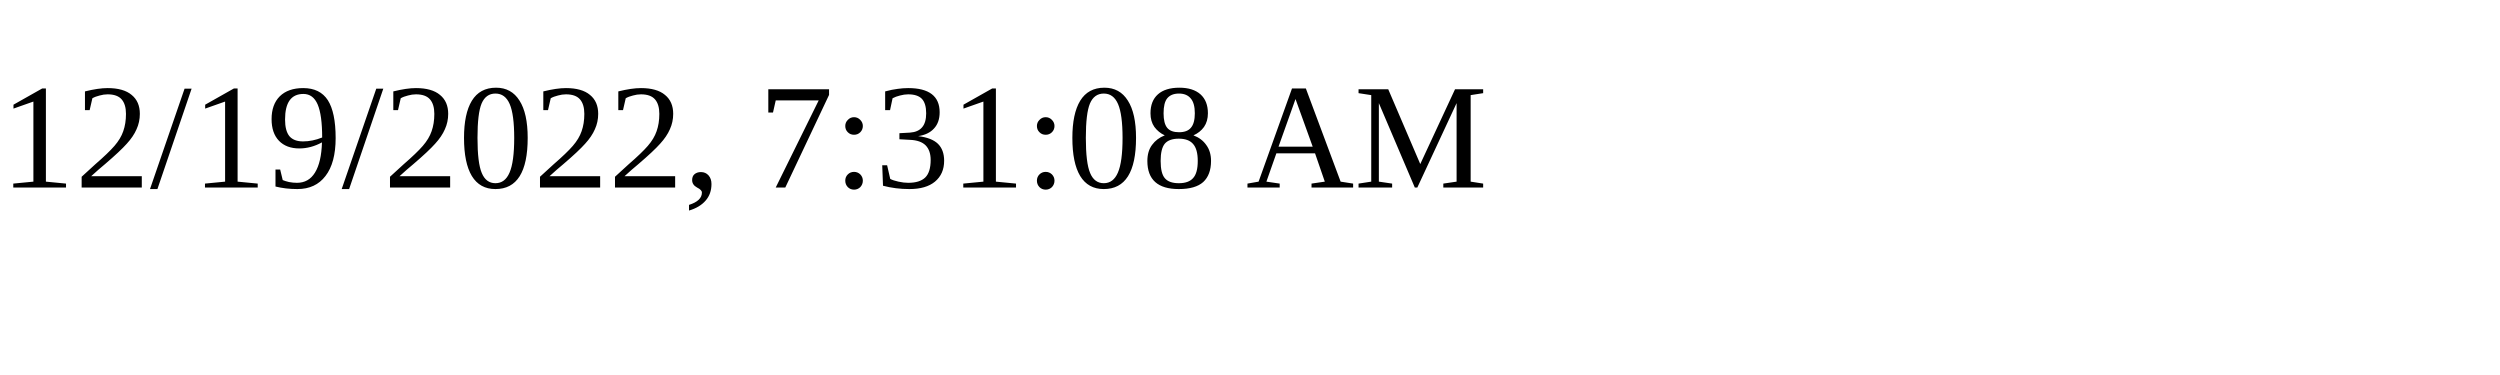
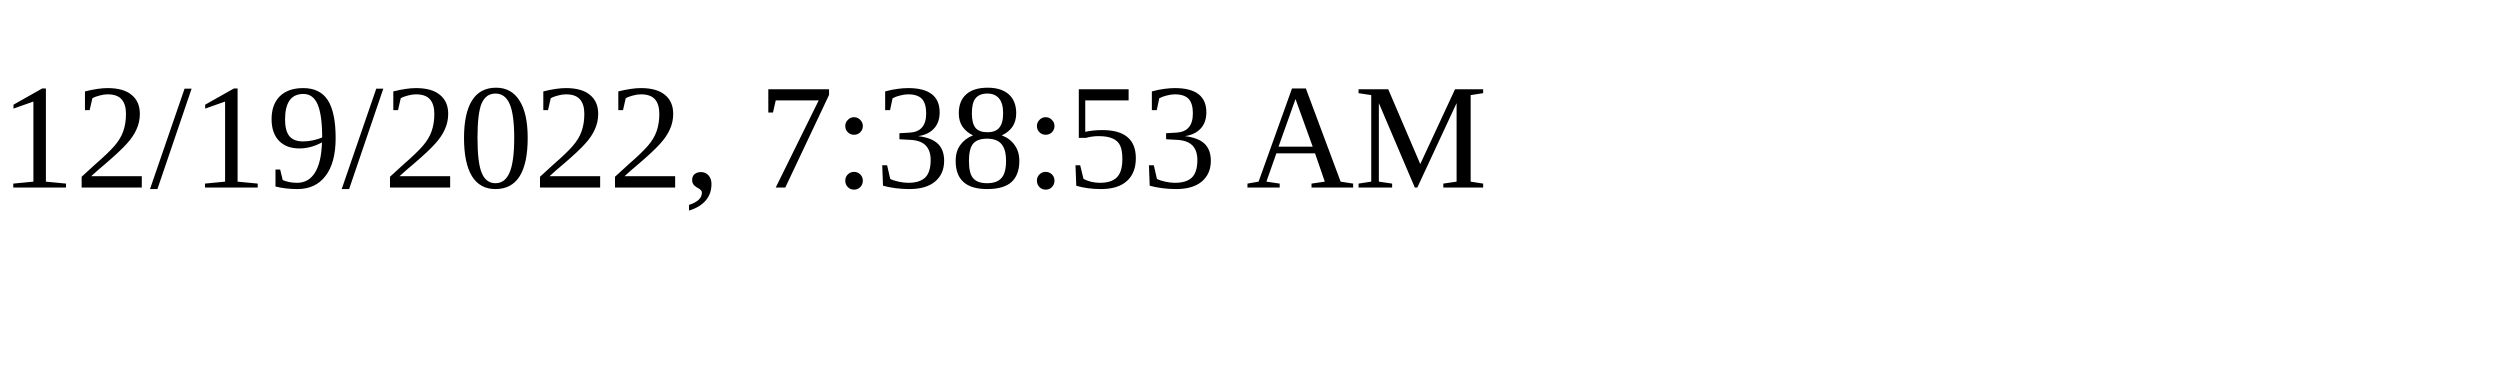
<svg xmlns="http://www.w3.org/2000/svg" height="30" width="200">
-   <text x="0" y="15">12/19/2022, 7:31:08 AM</text>
+   <text x="0" y="15">12/19/2022, 7:38:53 AM</text>
</svg>
